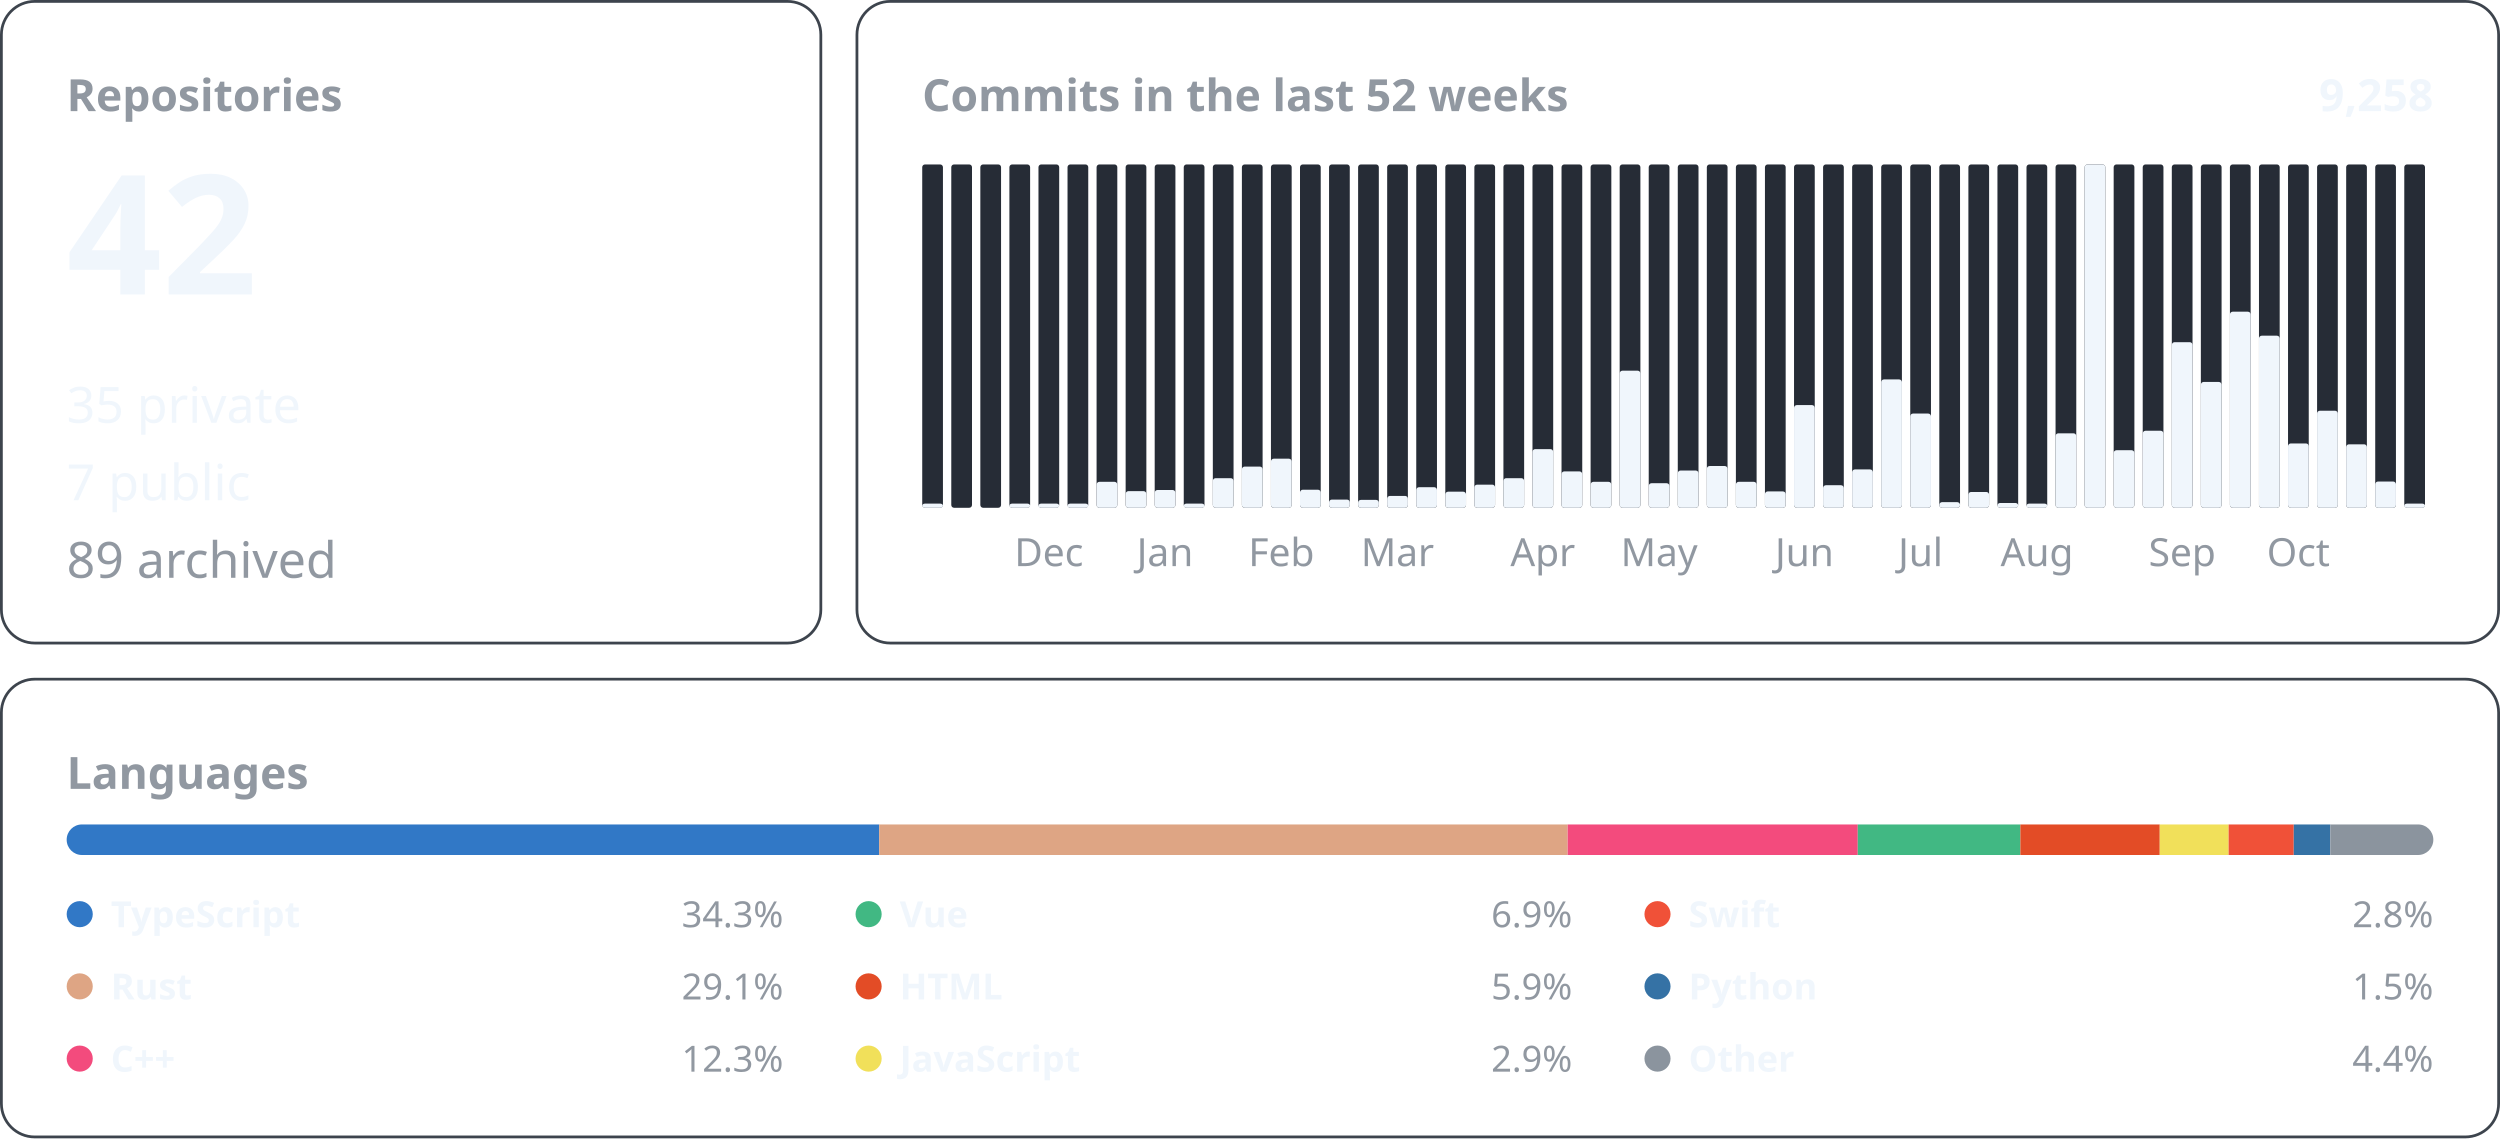
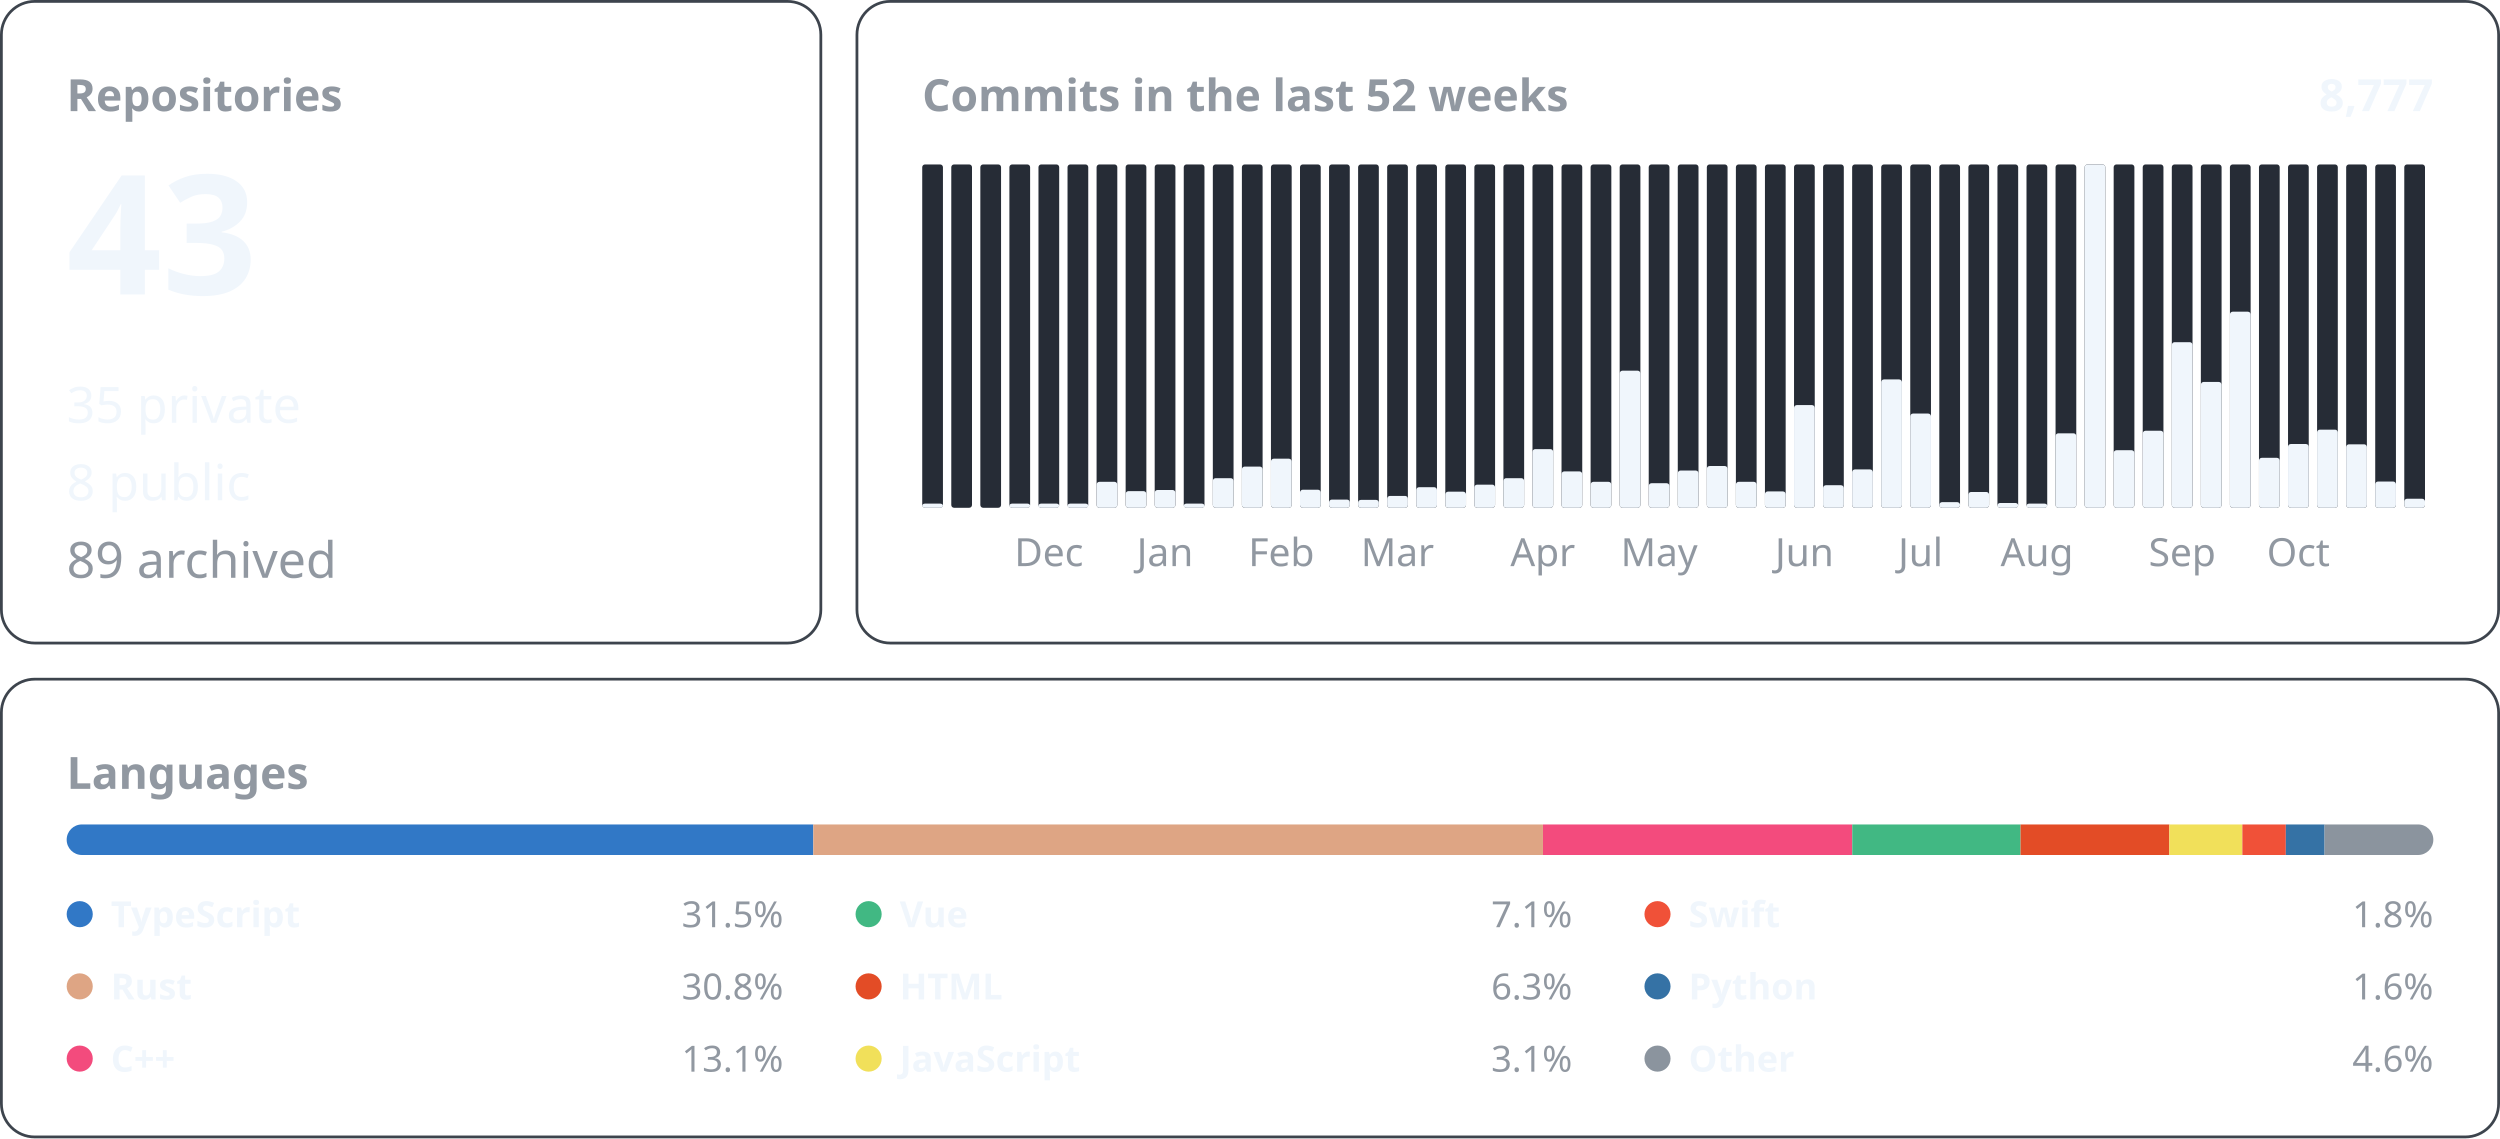
<svg xmlns="http://www.w3.org/2000/svg" width="900" height="410" viewBox="0 0 900 410" font-family="-apple-system, BlinkMacSystemFont, &quot;Segoe UI&quot;, &quot;Noto Sans&quot;, Helvetica, Arial, sans-serif">
  <rect x="0.5" y="0.5" width="295.0" height="231.0" rx="12" fill="none" stroke="#3d444d" />
  <text x="24.0" y="40.0" font-size="16" font-weight="600" fill="#9198a1" text-anchor="start">Repositories</text>
-   <text x="24.0" y="106.0" font-size="60" font-weight="600" fill="#f0f6fc" text-anchor="start">42</text>
+   <text x="24.0" y="106.0" font-size="60" font-weight="600" fill="#f0f6fc" text-anchor="start">43</text>
  <text x="24.0" y="152.2" font-size="18" font-weight="400" fill="#f0f6fc" text-anchor="start">35 private</text>
-   <text x="24.0" y="180.1" font-size="18" font-weight="400" fill="#f0f6fc" text-anchor="start">7 public</text>
+   <text x="24.0" y="180.1" font-size="18" font-weight="400" fill="#f0f6fc" text-anchor="start">8 public</text>
  <text x="24.0" y="208.0" font-size="18" font-weight="400" fill="#9198a1" text-anchor="start">89 archived</text>
  <rect x="308.5" y="0.5" width="591.0" height="231.0" rx="12" fill="none" stroke="#3d444d" />
  <text x="332.0" y="40.0" font-size="16" font-weight="600" fill="#9198a1" text-anchor="start">Commits in the last 52 weeks</text>
-   <text x="876.0" y="40.0" font-size="16" font-weight="600" fill="#f0f6fc" text-anchor="end">9,258</text>
+   <text x="876.0" y="40.0" font-size="16" font-weight="600" fill="#f0f6fc" text-anchor="end">8,777</text>
  <rect x="332.00" y="59.20" width="7.46" height="123.60" rx="1" fill="#262c36" />
  <rect x="332.00" y="181.30" width="7.46" height="1.50" rx="1" fill="#f0f6fc" />
  <rect x="342.46" y="59.20" width="7.46" height="123.60" rx="1" fill="#262c36" />
  <rect x="352.92" y="59.20" width="7.46" height="123.60" rx="1" fill="#262c36" />
  <rect x="363.38" y="59.20" width="7.46" height="123.60" rx="1" fill="#262c36" />
  <rect x="363.38" y="181.30" width="7.46" height="1.50" rx="1" fill="#f0f6fc" />
  <rect x="373.85" y="59.20" width="7.46" height="123.60" rx="1" fill="#262c36" />
  <rect x="373.85" y="181.30" width="7.46" height="1.50" rx="1" fill="#f0f6fc" />
  <text x="377.6" y="203.8" font-size="14" font-weight="400" fill="#9198a1" text-anchor="middle">Dec</text>
  <rect x="384.31" y="59.20" width="7.46" height="123.60" rx="1" fill="#262c36" />
  <rect x="384.31" y="181.30" width="7.46" height="1.50" rx="1" fill="#f0f6fc" />
  <rect x="394.77" y="59.20" width="7.46" height="123.60" rx="1" fill="#262c36" />
  <rect x="394.77" y="173.46" width="7.46" height="9.34" rx="1" fill="#f0f6fc" />
  <rect x="405.23" y="59.20" width="7.46" height="123.60" rx="1" fill="#262c36" />
  <rect x="405.23" y="176.81" width="7.46" height="5.99" rx="1" fill="#f0f6fc" />
  <rect x="415.69" y="59.20" width="7.46" height="123.60" rx="1" fill="#262c36" />
  <rect x="415.69" y="176.40" width="7.46" height="6.40" rx="1" fill="#f0f6fc" />
  <text x="419.4" y="203.8" font-size="14" font-weight="400" fill="#9198a1" text-anchor="middle">Jan</text>
  <rect x="426.15" y="59.20" width="7.46" height="123.60" rx="1" fill="#262c36" />
  <rect x="426.15" y="181.30" width="7.46" height="1.50" rx="1" fill="#f0f6fc" />
  <rect x="436.62" y="59.20" width="7.46" height="123.60" rx="1" fill="#262c36" />
  <rect x="436.62" y="172.14" width="7.46" height="10.66" rx="1" fill="#f0f6fc" />
  <rect x="447.08" y="59.20" width="7.46" height="123.60" rx="1" fill="#262c36" />
  <rect x="447.08" y="167.97" width="7.46" height="14.83" rx="1" fill="#f0f6fc" />
  <rect x="457.54" y="59.20" width="7.46" height="123.60" rx="1" fill="#262c36" />
  <rect x="457.54" y="165.13" width="7.46" height="17.67" rx="1" fill="#f0f6fc" />
  <text x="461.3" y="203.8" font-size="14" font-weight="400" fill="#9198a1" text-anchor="middle">Feb</text>
  <rect x="468.00" y="59.20" width="7.46" height="123.60" rx="1" fill="#262c36" />
  <rect x="468.00" y="176.30" width="7.46" height="6.50" rx="1" fill="#f0f6fc" />
  <rect x="478.46" y="59.20" width="7.46" height="123.60" rx="1" fill="#262c36" />
  <rect x="478.46" y="179.85" width="7.46" height="2.95" rx="1" fill="#f0f6fc" />
  <rect x="488.92" y="59.20" width="7.46" height="123.60" rx="1" fill="#262c36" />
  <rect x="488.92" y="179.96" width="7.46" height="2.84" rx="1" fill="#f0f6fc" />
  <rect x="499.38" y="59.20" width="7.46" height="123.60" rx="1" fill="#262c36" />
  <rect x="499.38" y="178.53" width="7.46" height="4.27" rx="1" fill="#f0f6fc" />
  <text x="503.1" y="203.8" font-size="14" font-weight="400" fill="#9198a1" text-anchor="middle">Mar</text>
  <rect x="509.85" y="59.20" width="7.46" height="123.60" rx="1" fill="#262c36" />
  <rect x="509.85" y="175.39" width="7.46" height="7.41" rx="1" fill="#f0f6fc" />
  <rect x="520.31" y="59.20" width="7.46" height="123.60" rx="1" fill="#262c36" />
  <rect x="520.31" y="177.01" width="7.46" height="5.79" rx="1" fill="#f0f6fc" />
  <rect x="530.77" y="59.20" width="7.46" height="123.60" rx="1" fill="#262c36" />
  <rect x="530.77" y="174.47" width="7.46" height="8.33" rx="1" fill="#f0f6fc" />
  <rect x="541.23" y="59.20" width="7.46" height="123.60" rx="1" fill="#262c36" />
  <rect x="541.23" y="172.14" width="7.46" height="10.66" rx="1" fill="#f0f6fc" />
  <rect x="551.69" y="59.20" width="7.46" height="123.60" rx="1" fill="#262c36" />
  <rect x="551.69" y="161.68" width="7.46" height="21.12" rx="1" fill="#f0f6fc" />
  <text x="555.4" y="203.8" font-size="14" font-weight="400" fill="#9198a1" text-anchor="middle">Apr</text>
  <rect x="562.15" y="59.20" width="7.46" height="123.60" rx="1" fill="#262c36" />
  <rect x="562.15" y="169.70" width="7.46" height="13.10" rx="1" fill="#f0f6fc" />
  <rect x="572.62" y="59.20" width="7.46" height="123.60" rx="1" fill="#262c36" />
  <rect x="572.62" y="173.46" width="7.46" height="9.34" rx="1" fill="#f0f6fc" />
  <rect x="583.08" y="59.20" width="7.46" height="123.60" rx="1" fill="#262c36" />
  <rect x="583.08" y="133.44" width="7.46" height="49.36" rx="1" fill="#f0f6fc" />
  <rect x="593.54" y="59.20" width="7.46" height="123.60" rx="1" fill="#262c36" />
  <rect x="593.54" y="173.96" width="7.46" height="8.84" rx="1" fill="#f0f6fc" />
  <text x="597.3" y="203.8" font-size="14" font-weight="400" fill="#9198a1" text-anchor="middle">May</text>
  <rect x="604.00" y="59.20" width="7.46" height="123.60" rx="1" fill="#262c36" />
  <rect x="604.00" y="169.39" width="7.46" height="13.41" rx="1" fill="#f0f6fc" />
  <rect x="614.46" y="59.20" width="7.46" height="123.60" rx="1" fill="#262c36" />
  <rect x="614.46" y="167.77" width="7.46" height="15.03" rx="1" fill="#f0f6fc" />
  <rect x="624.92" y="59.20" width="7.46" height="123.60" rx="1" fill="#262c36" />
  <rect x="624.92" y="173.46" width="7.46" height="9.34" rx="1" fill="#f0f6fc" />
  <rect x="635.38" y="59.20" width="7.46" height="123.60" rx="1" fill="#262c36" />
  <rect x="635.38" y="176.91" width="7.46" height="5.89" rx="1" fill="#f0f6fc" />
  <rect x="645.85" y="59.20" width="7.46" height="123.60" rx="1" fill="#262c36" />
  <rect x="645.85" y="145.83" width="7.46" height="36.97" rx="1" fill="#f0f6fc" />
  <text x="649.6" y="203.8" font-size="14" font-weight="400" fill="#9198a1" text-anchor="middle">Jun</text>
  <rect x="656.31" y="59.20" width="7.46" height="123.60" rx="1" fill="#262c36" />
  <rect x="656.31" y="174.68" width="7.46" height="8.12" rx="1" fill="#f0f6fc" />
  <rect x="666.77" y="59.20" width="7.46" height="123.60" rx="1" fill="#262c36" />
  <rect x="666.77" y="168.99" width="7.46" height="13.81" rx="1" fill="#f0f6fc" />
  <rect x="677.23" y="59.20" width="7.46" height="123.60" rx="1" fill="#262c36" />
  <rect x="677.23" y="136.59" width="7.46" height="46.21" rx="1" fill="#f0f6fc" />
  <rect x="687.69" y="59.20" width="7.46" height="123.60" rx="1" fill="#262c36" />
  <rect x="687.69" y="148.88" width="7.46" height="33.92" rx="1" fill="#f0f6fc" />
  <text x="691.4" y="203.8" font-size="14" font-weight="400" fill="#9198a1" text-anchor="middle">Jul</text>
  <rect x="698.15" y="59.20" width="7.46" height="123.60" rx="1" fill="#262c36" />
  <rect x="698.15" y="180.77" width="7.46" height="2.03" rx="1" fill="#f0f6fc" />
  <rect x="708.62" y="59.20" width="7.46" height="123.60" rx="1" fill="#262c36" />
  <rect x="708.62" y="177.11" width="7.46" height="5.69" rx="1" fill="#f0f6fc" />
  <rect x="719.08" y="59.20" width="7.46" height="123.60" rx="1" fill="#262c36" />
  <rect x="719.08" y="181.07" width="7.46" height="1.73" rx="1" fill="#f0f6fc" />
  <rect x="729.54" y="59.20" width="7.46" height="123.60" rx="1" fill="#262c36" />
  <rect x="729.54" y="181.30" width="7.46" height="1.50" rx="1" fill="#f0f6fc" />
  <text x="733.3" y="203.8" font-size="14" font-weight="400" fill="#9198a1" text-anchor="middle">Aug</text>
  <rect x="740.00" y="59.20" width="7.46" height="123.60" rx="1" fill="#262c36" />
  <rect x="740.00" y="155.99" width="7.46" height="26.81" rx="1" fill="#f0f6fc" />
  <rect x="750.46" y="59.20" width="7.46" height="123.60" rx="1" fill="#262c36" />
  <rect x="750.46" y="59.20" width="7.46" height="123.60" rx="1" fill="#f0f6fc" />
  <rect x="760.92" y="59.20" width="7.46" height="123.60" rx="1" fill="#262c36" />
  <rect x="760.92" y="162.08" width="7.46" height="20.72" rx="1" fill="#f0f6fc" />
  <rect x="771.38" y="59.20" width="7.46" height="123.60" rx="1" fill="#262c36" />
  <rect x="771.38" y="155.07" width="7.46" height="27.73" rx="1" fill="#f0f6fc" />
  <rect x="781.85" y="59.20" width="7.46" height="123.60" rx="1" fill="#262c36" />
  <rect x="781.85" y="123.18" width="7.46" height="59.62" rx="1" fill="#f0f6fc" />
  <text x="785.6" y="203.8" font-size="14" font-weight="400" fill="#9198a1" text-anchor="middle">Sep</text>
  <rect x="792.31" y="59.20" width="7.46" height="123.60" rx="1" fill="#262c36" />
  <rect x="792.31" y="137.50" width="7.46" height="45.30" rx="1" fill="#f0f6fc" />
  <rect x="802.77" y="59.20" width="7.46" height="123.60" rx="1" fill="#262c36" />
  <rect x="802.77" y="112.21" width="7.46" height="70.59" rx="1" fill="#f0f6fc" />
  <rect x="813.23" y="59.20" width="7.46" height="123.60" rx="1" fill="#262c36" />
-   <rect x="813.23" y="120.85" width="7.46" height="61.95" rx="1" fill="#f0f6fc" />
+   <rect x="813.23" y="164.82" width="7.46" height="17.98" rx="1" fill="#f0f6fc" />
  <rect x="823.69" y="59.20" width="7.46" height="123.60" rx="1" fill="#262c36" />
-   <rect x="823.69" y="159.64" width="7.46" height="23.16" rx="1" fill="#f0f6fc" />
+   <rect x="823.69" y="159.85" width="7.46" height="22.95" rx="1" fill="#f0f6fc" />
  <text x="827.4" y="203.8" font-size="14" font-weight="400" fill="#9198a1" text-anchor="middle">Oct</text>
  <rect x="834.15" y="59.20" width="7.46" height="123.60" rx="1" fill="#262c36" />
-   <rect x="834.15" y="147.86" width="7.46" height="34.94" rx="1" fill="#f0f6fc" />
+   <rect x="834.15" y="154.67" width="7.46" height="28.13" rx="1" fill="#f0f6fc" />
  <rect x="844.62" y="59.20" width="7.46" height="123.60" rx="1" fill="#262c36" />
  <rect x="844.62" y="159.95" width="7.46" height="22.85" rx="1" fill="#f0f6fc" />
  <rect x="855.08" y="59.20" width="7.46" height="123.60" rx="1" fill="#262c36" />
  <rect x="855.08" y="173.35" width="7.46" height="9.45" rx="1" fill="#f0f6fc" />
  <rect x="865.54" y="59.20" width="7.46" height="123.60" rx="1" fill="#262c36" />
-   <rect x="865.54" y="181.30" width="7.46" height="1.50" rx="1" fill="#f0f6fc" />
+   <rect x="865.54" y="179.55" width="7.46" height="3.25" rx="1" fill="#f0f6fc" />
  <rect x="0.5" y="244.5" width="899.0" height="164.8" rx="12" fill="none" stroke="#3d444d" />
  <text x="24.0" y="284.0" font-size="16" font-weight="600" fill="#9198a1" text-anchor="start">Languages</text>
  <clipPath id="language-bar">
    <rect x="24" y="296.8" width="852" height="11" rx="5.5" />
  </clipPath>
  <g clip-path="url(#language-bar)">
-     <rect x="24.00" y="296.8" width="292.50" height="11" fill="#3178c6" />
-     <rect x="316.50" y="296.8" width="247.85" height="11" fill="#dea584" />
-     <rect x="564.36" y="296.8" width="104.44" height="11" fill="#f34b7d" />
-     <rect x="668.80" y="296.8" width="58.53" height="11" fill="#41b883" />
-     <rect x="727.33" y="296.8" width="50.18" height="11" fill="#e34c26" />
-     <rect x="777.51" y="296.8" width="24.81" height="11" fill="#f1e05a" />
-     <rect x="802.31" y="296.8" width="23.44" height="11" fill="#F05138" />
-     <rect x="825.76" y="296.8" width="13.16" height="11" fill="#3572A5" />
-     <rect x="838.92" y="296.8" width="37.08" height="11" fill="#8b949e" />
+     <rect x="24.00" y="296.8" width="268.79" height="11" fill="#3178c6" />
+     <rect x="292.79" y="296.8" width="262.68" height="11" fill="#dea584" />
+     <rect x="555.48" y="296.8" width="111.33" height="11" fill="#f34b7d" />
+     <rect x="666.81" y="296.8" width="60.59" height="11" fill="#41b883" />
+     <rect x="727.40" y="296.8" width="53.56" height="11" fill="#e34c26" />
+     <rect x="780.96" y="296.8" width="26.29" height="11" fill="#f1e05a" />
+     <rect x="807.25" y="296.8" width="15.65" height="11" fill="#F05138" />
+     <rect x="822.90" y="296.8" width="13.95" height="11" fill="#3572A5" />
+     <rect x="836.84" y="296.8" width="39.16" height="11" fill="#8b949e" />
  </g>
  <circle cx="28.7" cy="329.1" r="4.7" fill="#3178c6" />
  <text x="39.9" y="333.8" font-size="13" font-weight="600" fill="#f0f6fc" text-anchor="start">TypeScript</text>
-   <text x="282.0" y="333.8" font-size="13" font-weight="400" fill="#9198a1" text-anchor="end">34.3%</text>
+   <text x="282.0" y="333.8" font-size="13" font-weight="400" fill="#9198a1" text-anchor="end">31.5%</text>
  <circle cx="28.7" cy="355.1" r="4.7" fill="#dea584" />
  <text x="39.9" y="359.8" font-size="13" font-weight="600" fill="#f0f6fc" text-anchor="start">Rust</text>
-   <text x="282.0" y="359.8" font-size="13" font-weight="400" fill="#9198a1" text-anchor="end">29.1%</text>
+   <text x="282.0" y="359.8" font-size="13" font-weight="400" fill="#9198a1" text-anchor="end">30.8%</text>
  <circle cx="28.7" cy="381.1" r="4.7" fill="#f34b7d" />
  <text x="39.9" y="385.8" font-size="13" font-weight="600" fill="#f0f6fc" text-anchor="start">C++</text>
-   <text x="282.0" y="385.8" font-size="13" font-weight="400" fill="#9198a1" text-anchor="end">12.3%</text>
+   <text x="282.0" y="385.8" font-size="13" font-weight="400" fill="#9198a1" text-anchor="end">13.1%</text>
  <circle cx="312.7" cy="329.1" r="4.7" fill="#41b883" />
  <text x="323.9" y="333.8" font-size="13" font-weight="600" fill="#f0f6fc" text-anchor="start">Vue</text>
-   <text x="566.0" y="333.8" font-size="13" font-weight="400" fill="#9198a1" text-anchor="end">6.9%</text>
+   <text x="566.0" y="333.8" font-size="13" font-weight="400" fill="#9198a1" text-anchor="end">7.1%</text>
  <circle cx="312.7" cy="355.1" r="4.7" fill="#e34c26" />
  <text x="323.9" y="359.8" font-size="13" font-weight="600" fill="#f0f6fc" text-anchor="start">HTML</text>
-   <text x="566.0" y="359.8" font-size="13" font-weight="400" fill="#9198a1" text-anchor="end">5.9%</text>
+   <text x="566.0" y="359.8" font-size="13" font-weight="400" fill="#9198a1" text-anchor="end">6.3%</text>
  <circle cx="312.7" cy="381.1" r="4.7" fill="#f1e05a" />
  <text x="323.9" y="385.8" font-size="13" font-weight="600" fill="#f0f6fc" text-anchor="start">JavaScript</text>
-   <text x="566.0" y="385.8" font-size="13" font-weight="400" fill="#9198a1" text-anchor="end">2.9%</text>
+   <text x="566.0" y="385.8" font-size="13" font-weight="400" fill="#9198a1" text-anchor="end">3.1%</text>
  <circle cx="596.7" cy="329.1" r="4.7" fill="#F05138" />
  <text x="607.9" y="333.8" font-size="13" font-weight="600" fill="#f0f6fc" text-anchor="start">Swift</text>
-   <text x="876.0" y="333.8" font-size="13" font-weight="400" fill="#9198a1" text-anchor="end">2.8%</text>
+   <text x="876.0" y="333.8" font-size="13" font-weight="400" fill="#9198a1" text-anchor="end">1.8%</text>
  <circle cx="596.7" cy="355.1" r="4.7" fill="#3572A5" />
  <text x="607.9" y="359.8" font-size="13" font-weight="600" fill="#f0f6fc" text-anchor="start">Python</text>
-   <text x="876.0" y="359.8" font-size="13" font-weight="400" fill="#9198a1" text-anchor="end">1.5%</text>
+   <text x="876.0" y="359.8" font-size="13" font-weight="400" fill="#9198a1" text-anchor="end">1.6%</text>
  <circle cx="596.7" cy="381.1" r="4.7" fill="#8b949e" />
  <text x="607.9" y="385.8" font-size="13" font-weight="600" fill="#f0f6fc" text-anchor="start">Other</text>
-   <text x="876.0" y="385.8" font-size="13" font-weight="400" fill="#9198a1" text-anchor="end">4.4%</text>
+   <text x="876.0" y="385.8" font-size="13" font-weight="400" fill="#9198a1" text-anchor="end">4.6%</text>
</svg>
